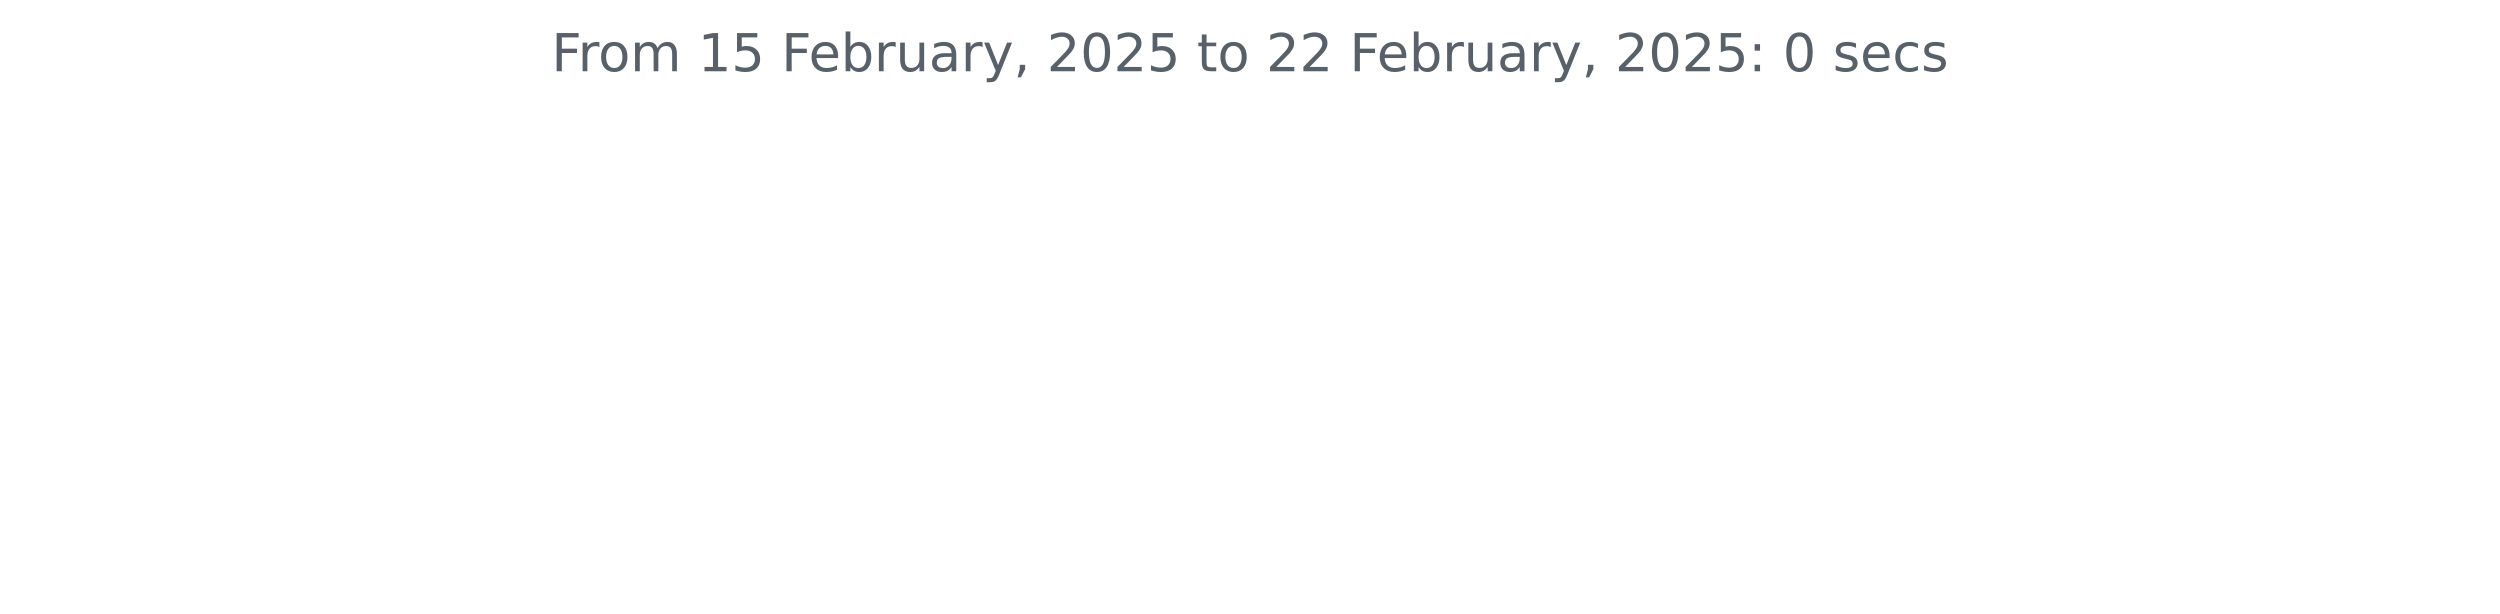
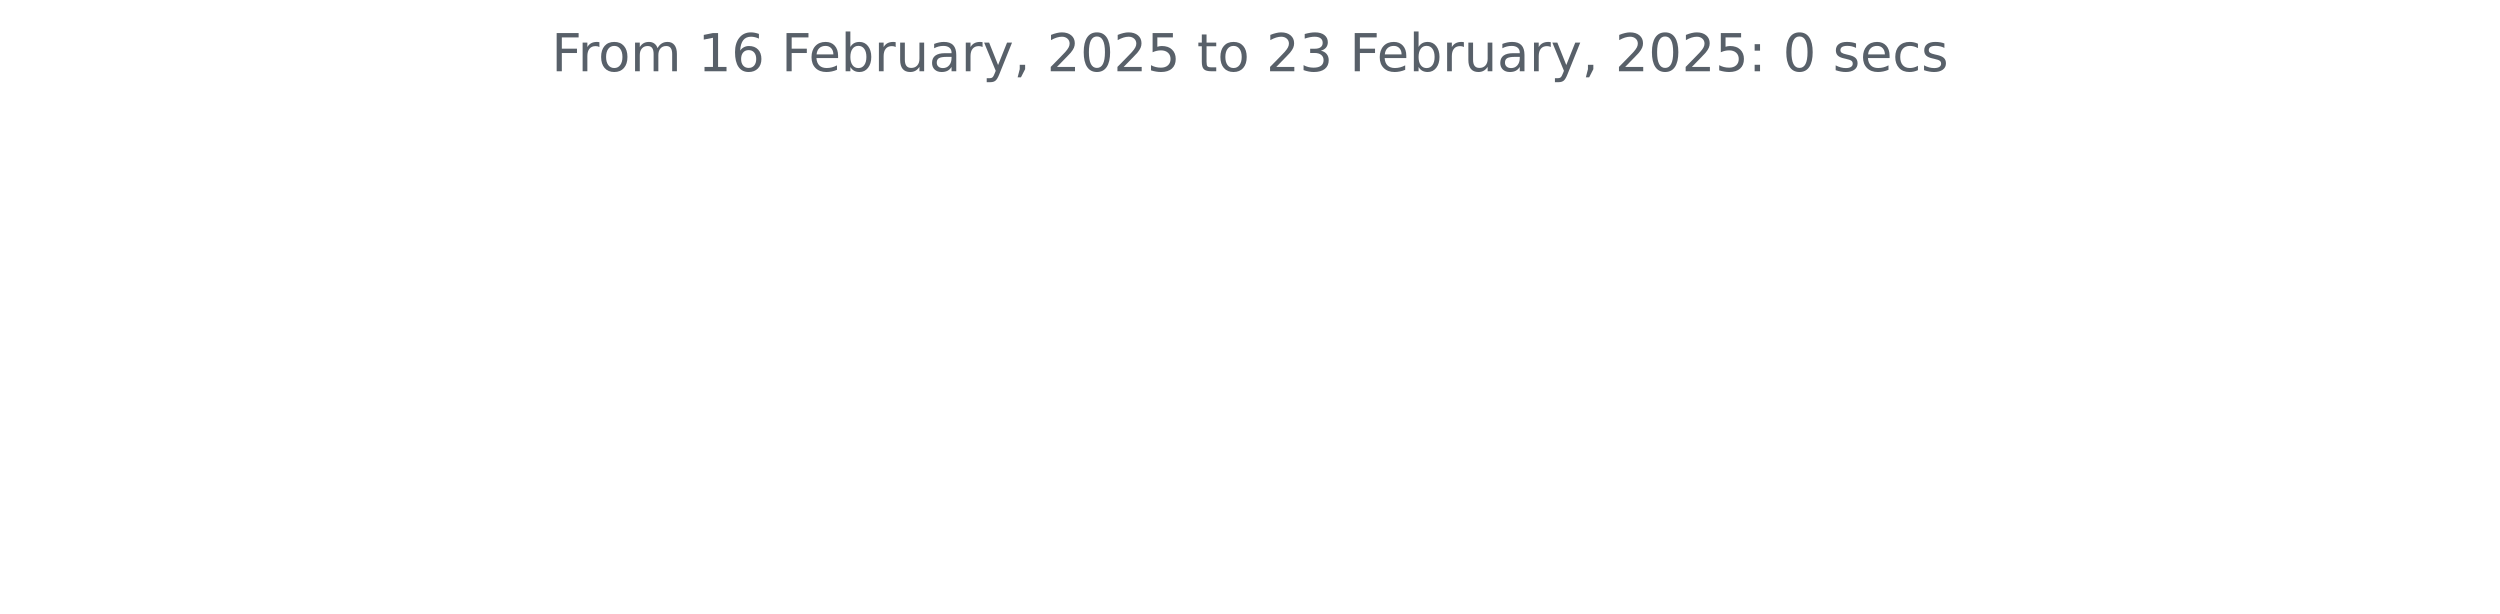
<svg xmlns="http://www.w3.org/2000/svg" xmlns:xlink="http://www.w3.org/1999/xlink" width="572.4pt" height="140.398pt" viewBox="0 0 572.4 140.398" version="1.1">
  <defs>
    <style type="text/css">*{stroke-linejoin: round; stroke-linecap: butt}</style>
  </defs>
  <g id="figure_1">
    <g id="patch_1">
      <path d="M 0 140.398  L 572.4 140.398  L 572.4 0  L 0 0  L 0 140.398  z " style="fill: none" />
    </g>
    <g id="axes_1">
      <g id="matplotlib.axis_1" />
      <g id="matplotlib.axis_2" />
      <g id="text_1">
        <g style="fill: #586069" transform="translate(126.2756 16.31812) scale(0.12 -0.12)">
          <defs>
            <path id="DejaVuSans-46" d="M 628 4666  L 3309 4666  L 3309 4134  L 1259 4134  L 1259 2759  L 3109 2759  L 3109 2228  L 1259 2228  L 1259 0  L 628 0  L 628 4666  z " transform="scale(0.015625)" />
            <path id="DejaVuSans-72" d="M 2631 2963  Q 2534 3019 2420 3045  Q 2306 3072 2169 3072  Q 1681 3072 1420 2755  Q 1159 2438 1159 1844  L 1159 0  L 581 0  L 581 3500  L 1159 3500  L 1159 2956  Q 1341 3275 1631 3429  Q 1922 3584 2338 3584  Q 2397 3584 2469 3576  Q 2541 3569 2628 3553  L 2631 2963  z " transform="scale(0.015625)" />
            <path id="DejaVuSans-6f" d="M 1959 3097  Q 1497 3097 1228 2736  Q 959 2375 959 1747  Q 959 1119 1226 758  Q 1494 397 1959 397  Q 2419 397 2687 759  Q 2956 1122 2956 1747  Q 2956 2369 2687 2733  Q 2419 3097 1959 3097  z M 1959 3584  Q 2709 3584 3137 3096  Q 3566 2609 3566 1747  Q 3566 888 3137 398  Q 2709 -91 1959 -91  Q 1206 -91 779 398  Q 353 888 353 1747  Q 353 2609 779 3096  Q 1206 3584 1959 3584  z " transform="scale(0.015625)" />
            <path id="DejaVuSans-6d" d="M 3328 2828  Q 3544 3216 3844 3400  Q 4144 3584 4550 3584  Q 5097 3584 5394 3201  Q 5691 2819 5691 2113  L 5691 0  L 5113 0  L 5113 2094  Q 5113 2597 4934 2840  Q 4756 3084 4391 3084  Q 3944 3084 3684 2787  Q 3425 2491 3425 1978  L 3425 0  L 2847 0  L 2847 2094  Q 2847 2600 2669 2842  Q 2491 3084 2119 3084  Q 1678 3084 1418 2786  Q 1159 2488 1159 1978  L 1159 0  L 581 0  L 581 3500  L 1159 3500  L 1159 2956  Q 1356 3278 1631 3431  Q 1906 3584 2284 3584  Q 2666 3584 2933 3390  Q 3200 3197 3328 2828  z " transform="scale(0.015625)" />
            <path id="DejaVuSans-20" transform="scale(0.015625)" />
            <path id="DejaVuSans-31" d="M 794 531  L 1825 531  L 1825 4091  L 703 3866  L 703 4441  L 1819 4666  L 2450 4666  L 2450 531  L 3481 531  L 3481 0  L 794 0  L 794 531  z " transform="scale(0.015625)" />
-             <path id="DejaVuSans-35" d="M 691 4666  L 3169 4666  L 3169 4134  L 1269 4134  L 1269 2991  Q 1406 3038 1543 3061  Q 1681 3084 1819 3084  Q 2600 3084 3056 2656  Q 3513 2228 3513 1497  Q 3513 744 3044 326  Q 2575 -91 1722 -91  Q 1428 -91 1123 -41  Q 819 9 494 109  L 494 744  Q 775 591 1075 516  Q 1375 441 1709 441  Q 2250 441 2565 725  Q 2881 1009 2881 1497  Q 2881 1984 2565 2268  Q 2250 2553 1709 2553  Q 1456 2553 1204 2497  Q 953 2441 691 2322  L 691 4666  z " transform="scale(0.015625)" />
+             <path id="DejaVuSans-36" d="M 2113 2584  Q 1688 2584 1439 2293  Q 1191 2003 1191 1497  Q 1191 994 1439 701  Q 1688 409 2113 409  Q 2538 409 2786 701  Q 3034 994 3034 1497  Q 3034 2003 2786 2293  Q 2538 2584 2113 2584  z M 3366 4563  L 3366 3988  Q 3128 4100 2886 4159  Q 2644 4219 2406 4219  Q 1781 4219 1451 3797  Q 1122 3375 1075 2522  Q 1259 2794 1537 2939  Q 1816 3084 2150 3084  Q 2853 3084 3261 2657  Q 3669 2231 3669 1497  Q 3669 778 3244 343  Q 2819 -91 2113 -91  Q 1303 -91 875 529  Q 447 1150 447 2328  Q 447 3434 972 4092  Q 1497 4750 2381 4750  Q 2619 4750 2861 4703  Q 3103 4656 3366 4563  z " transform="scale(0.015625)" />
            <path id="DejaVuSans-65" d="M 3597 1894  L 3597 1613  L 953 1613  Q 991 1019 1311 708  Q 1631 397 2203 397  Q 2534 397 2845 478  Q 3156 559 3463 722  L 3463 178  Q 3153 47 2828 -22  Q 2503 -91 2169 -91  Q 1331 -91 842 396  Q 353 884 353 1716  Q 353 2575 817 3079  Q 1281 3584 2069 3584  Q 2775 3584 3186 3129  Q 3597 2675 3597 1894  z M 3022 2063  Q 3016 2534 2758 2815  Q 2500 3097 2075 3097  Q 1594 3097 1305 2825  Q 1016 2553 972 2059  L 3022 2063  z " transform="scale(0.015625)" />
            <path id="DejaVuSans-62" d="M 3116 1747  Q 3116 2381 2855 2742  Q 2594 3103 2138 3103  Q 1681 3103 1420 2742  Q 1159 2381 1159 1747  Q 1159 1113 1420 752  Q 1681 391 2138 391  Q 2594 391 2855 752  Q 3116 1113 3116 1747  z M 1159 2969  Q 1341 3281 1617 3432  Q 1894 3584 2278 3584  Q 2916 3584 3314 3078  Q 3713 2572 3713 1747  Q 3713 922 3314 415  Q 2916 -91 2278 -91  Q 1894 -91 1617 61  Q 1341 213 1159 525  L 1159 0  L 581 0  L 581 4863  L 1159 4863  L 1159 2969  z " transform="scale(0.015625)" />
            <path id="DejaVuSans-75" d="M 544 1381  L 544 3500  L 1119 3500  L 1119 1403  Q 1119 906 1312 657  Q 1506 409 1894 409  Q 2359 409 2629 706  Q 2900 1003 2900 1516  L 2900 3500  L 3475 3500  L 3475 0  L 2900 0  L 2900 538  Q 2691 219 2414 64  Q 2138 -91 1772 -91  Q 1169 -91 856 284  Q 544 659 544 1381  z M 1991 3584  L 1991 3584  z " transform="scale(0.015625)" />
            <path id="DejaVuSans-61" d="M 2194 1759  Q 1497 1759 1228 1600  Q 959 1441 959 1056  Q 959 750 1161 570  Q 1363 391 1709 391  Q 2188 391 2477 730  Q 2766 1069 2766 1631  L 2766 1759  L 2194 1759  z M 3341 1997  L 3341 0  L 2766 0  L 2766 531  Q 2569 213 2275 61  Q 1981 -91 1556 -91  Q 1019 -91 701 211  Q 384 513 384 1019  Q 384 1609 779 1909  Q 1175 2209 1959 2209  L 2766 2209  L 2766 2266  Q 2766 2663 2505 2880  Q 2244 3097 1772 3097  Q 1472 3097 1187 3025  Q 903 2953 641 2809  L 641 3341  Q 956 3463 1253 3523  Q 1550 3584 1831 3584  Q 2591 3584 2966 3190  Q 3341 2797 3341 1997  z " transform="scale(0.015625)" />
            <path id="DejaVuSans-79" d="M 2059 -325  Q 1816 -950 1584 -1140  Q 1353 -1331 966 -1331  L 506 -1331  L 506 -850  L 844 -850  Q 1081 -850 1212 -737  Q 1344 -625 1503 -206  L 1606 56  L 191 3500  L 800 3500  L 1894 763  L 2988 3500  L 3597 3500  L 2059 -325  z " transform="scale(0.015625)" />
            <path id="DejaVuSans-2c" d="M 750 794  L 1409 794  L 1409 256  L 897 -744  L 494 -744  L 750 256  L 750 794  z " transform="scale(0.015625)" />
            <path id="DejaVuSans-32" d="M 1228 531  L 3431 531  L 3431 0  L 469 0  L 469 531  Q 828 903 1448 1529  Q 2069 2156 2228 2338  Q 2531 2678 2651 2914  Q 2772 3150 2772 3378  Q 2772 3750 2511 3984  Q 2250 4219 1831 4219  Q 1534 4219 1204 4116  Q 875 4013 500 3803  L 500 4441  Q 881 4594 1212 4672  Q 1544 4750 1819 4750  Q 2544 4750 2975 4387  Q 3406 4025 3406 3419  Q 3406 3131 3298 2873  Q 3191 2616 2906 2266  Q 2828 2175 2409 1742  Q 1991 1309 1228 531  z " transform="scale(0.015625)" />
            <path id="DejaVuSans-30" d="M 2034 4250  Q 1547 4250 1301 3770  Q 1056 3291 1056 2328  Q 1056 1369 1301 889  Q 1547 409 2034 409  Q 2525 409 2770 889  Q 3016 1369 3016 2328  Q 3016 3291 2770 3770  Q 2525 4250 2034 4250  z M 2034 4750  Q 2819 4750 3233 4129  Q 3647 3509 3647 2328  Q 3647 1150 3233 529  Q 2819 -91 2034 -91  Q 1250 -91 836 529  Q 422 1150 422 2328  Q 422 3509 836 4129  Q 1250 4750 2034 4750  z " transform="scale(0.015625)" />
+             <path id="DejaVuSans-35" d="M 691 4666  L 3169 4666  L 3169 4134  L 1269 4134  L 1269 2991  Q 1406 3038 1543 3061  Q 1681 3084 1819 3084  Q 2600 3084 3056 2656  Q 3513 2228 3513 1497  Q 3513 744 3044 326  Q 2575 -91 1722 -91  Q 1428 -91 1123 -41  Q 819 9 494 109  L 494 744  Q 775 591 1075 516  Q 1375 441 1709 441  Q 2250 441 2565 725  Q 2881 1009 2881 1497  Q 2881 1984 2565 2268  Q 2250 2553 1709 2553  Q 1456 2553 1204 2497  Q 953 2441 691 2322  L 691 4666  z " transform="scale(0.015625)" />
            <path id="DejaVuSans-74" d="M 1172 4494  L 1172 3500  L 2356 3500  L 2356 3053  L 1172 3053  L 1172 1153  Q 1172 725 1289 603  Q 1406 481 1766 481  L 2356 481  L 2356 0  L 1766 0  Q 1100 0 847 248  Q 594 497 594 1153  L 594 3053  L 172 3053  L 172 3500  L 594 3500  L 594 4494  L 1172 4494  z " transform="scale(0.015625)" />
+             <path id="DejaVuSans-33" d="M 2597 2516  Q 3050 2419 3304 2112  Q 3559 1806 3559 1356  Q 3559 666 3084 287  Q 2609 -91 1734 -91  Q 1441 -91 1130 -33  Q 819 25 488 141  L 488 750  Q 750 597 1062 519  Q 1375 441 1716 441  Q 2309 441 2620 675  Q 2931 909 2931 1356  Q 2931 1769 2642 2001  Q 2353 2234 1838 2234  L 1294 2234  L 1294 2753  L 1863 2753  Q 2328 2753 2575 2939  Q 2822 3125 2822 3475  Q 2822 3834 2567 4026  Q 2313 4219 1838 4219  Q 1578 4219 1281 4162  Q 984 4106 628 3988  L 628 4550  Q 988 4650 1302 4700  Q 1616 4750 1894 4750  Q 2613 4750 3031 4423  Q 3450 4097 3450 3541  Q 3450 3153 3228 2886  Q 3006 2619 2597 2516  z " transform="scale(0.015625)" />
            <path id="DejaVuSans-3a" d="M 750 794  L 1409 794  L 1409 0  L 750 0  L 750 794  z M 750 3309  L 1409 3309  L 1409 2516  L 750 2516  L 750 3309  z " transform="scale(0.015625)" />
            <path id="DejaVuSans-73" d="M 2834 3397  L 2834 2853  Q 2591 2978 2328 3040  Q 2066 3103 1784 3103  Q 1356 3103 1142 2972  Q 928 2841 928 2578  Q 928 2378 1081 2264  Q 1234 2150 1697 2047  L 1894 2003  Q 2506 1872 2764 1633  Q 3022 1394 3022 966  Q 3022 478 2636 193  Q 2250 -91 1575 -91  Q 1294 -91 989 -36  Q 684 19 347 128  L 347 722  Q 666 556 975 473  Q 1284 391 1588 391  Q 1994 391 2212 530  Q 2431 669 2431 922  Q 2431 1156 2273 1281  Q 2116 1406 1581 1522  L 1381 1569  Q 847 1681 609 1914  Q 372 2147 372 2553  Q 372 3047 722 3315  Q 1072 3584 1716 3584  Q 2034 3584 2315 3537  Q 2597 3491 2834 3397  z " transform="scale(0.015625)" />
            <path id="DejaVuSans-63" d="M 3122 3366  L 3122 2828  Q 2878 2963 2633 3030  Q 2388 3097 2138 3097  Q 1578 3097 1268 2742  Q 959 2388 959 1747  Q 959 1106 1268 751  Q 1578 397 2138 397  Q 2388 397 2633 464  Q 2878 531 3122 666  L 3122 134  Q 2881 22 2623 -34  Q 2366 -91 2075 -91  Q 1284 -91 818 406  Q 353 903 353 1747  Q 353 2603 823 3093  Q 1294 3584 2113 3584  Q 2378 3584 2631 3529  Q 2884 3475 3122 3366  z " transform="scale(0.015625)" />
          </defs>
          <use xlink:href="#DejaVuSans-46" />
          <use xlink:href="#DejaVuSans-72" x="50.27" />
          <use xlink:href="#DejaVuSans-6f" x="89.133" />
          <use xlink:href="#DejaVuSans-6d" x="150.314" />
          <use xlink:href="#DejaVuSans-20" x="247.727" />
          <use xlink:href="#DejaVuSans-31" x="279.514" />
-           <use xlink:href="#DejaVuSans-35" x="343.137" />
+           <use xlink:href="#DejaVuSans-36" x="343.137" />
          <use xlink:href="#DejaVuSans-20" x="406.76" />
          <use xlink:href="#DejaVuSans-46" x="438.547" />
          <use xlink:href="#DejaVuSans-65" x="490.566" />
          <use xlink:href="#DejaVuSans-62" x="552.09" />
          <use xlink:href="#DejaVuSans-72" x="615.566" />
          <use xlink:href="#DejaVuSans-75" x="656.68" />
          <use xlink:href="#DejaVuSans-61" x="720.059" />
          <use xlink:href="#DejaVuSans-72" x="781.338" />
          <use xlink:href="#DejaVuSans-79" x="822.451" />
          <use xlink:href="#DejaVuSans-2c" x="881.631" />
          <use xlink:href="#DejaVuSans-20" x="913.418" />
          <use xlink:href="#DejaVuSans-32" x="945.205" />
          <use xlink:href="#DejaVuSans-30" x="1008.828" />
          <use xlink:href="#DejaVuSans-32" x="1072.451" />
          <use xlink:href="#DejaVuSans-35" x="1136.074" />
          <use xlink:href="#DejaVuSans-20" x="1199.697" />
          <use xlink:href="#DejaVuSans-74" x="1231.484" />
          <use xlink:href="#DejaVuSans-6f" x="1270.693" />
          <use xlink:href="#DejaVuSans-20" x="1331.875" />
          <use xlink:href="#DejaVuSans-32" x="1363.662" />
-           <use xlink:href="#DejaVuSans-32" x="1427.285" />
+           <use xlink:href="#DejaVuSans-33" x="1427.285" />
          <use xlink:href="#DejaVuSans-20" x="1490.908" />
          <use xlink:href="#DejaVuSans-46" x="1522.695" />
          <use xlink:href="#DejaVuSans-65" x="1574.715" />
          <use xlink:href="#DejaVuSans-62" x="1636.238" />
          <use xlink:href="#DejaVuSans-72" x="1699.715" />
          <use xlink:href="#DejaVuSans-75" x="1740.828" />
          <use xlink:href="#DejaVuSans-61" x="1804.207" />
          <use xlink:href="#DejaVuSans-72" x="1865.486" />
          <use xlink:href="#DejaVuSans-79" x="1906.6" />
          <use xlink:href="#DejaVuSans-2c" x="1965.779" />
          <use xlink:href="#DejaVuSans-20" x="1997.566" />
          <use xlink:href="#DejaVuSans-32" x="2029.354" />
          <use xlink:href="#DejaVuSans-30" x="2092.977" />
          <use xlink:href="#DejaVuSans-32" x="2156.6" />
          <use xlink:href="#DejaVuSans-35" x="2220.223" />
          <use xlink:href="#DejaVuSans-3a" x="2283.846" />
          <use xlink:href="#DejaVuSans-20" x="2317.537" />
          <use xlink:href="#DejaVuSans-30" x="2349.324" />
          <use xlink:href="#DejaVuSans-20" x="2412.947" />
          <use xlink:href="#DejaVuSans-73" x="2444.734" />
          <use xlink:href="#DejaVuSans-65" x="2496.834" />
          <use xlink:href="#DejaVuSans-63" x="2558.357" />
          <use xlink:href="#DejaVuSans-73" x="2613.338" />
        </g>
      </g>
    </g>
  </g>
</svg>
